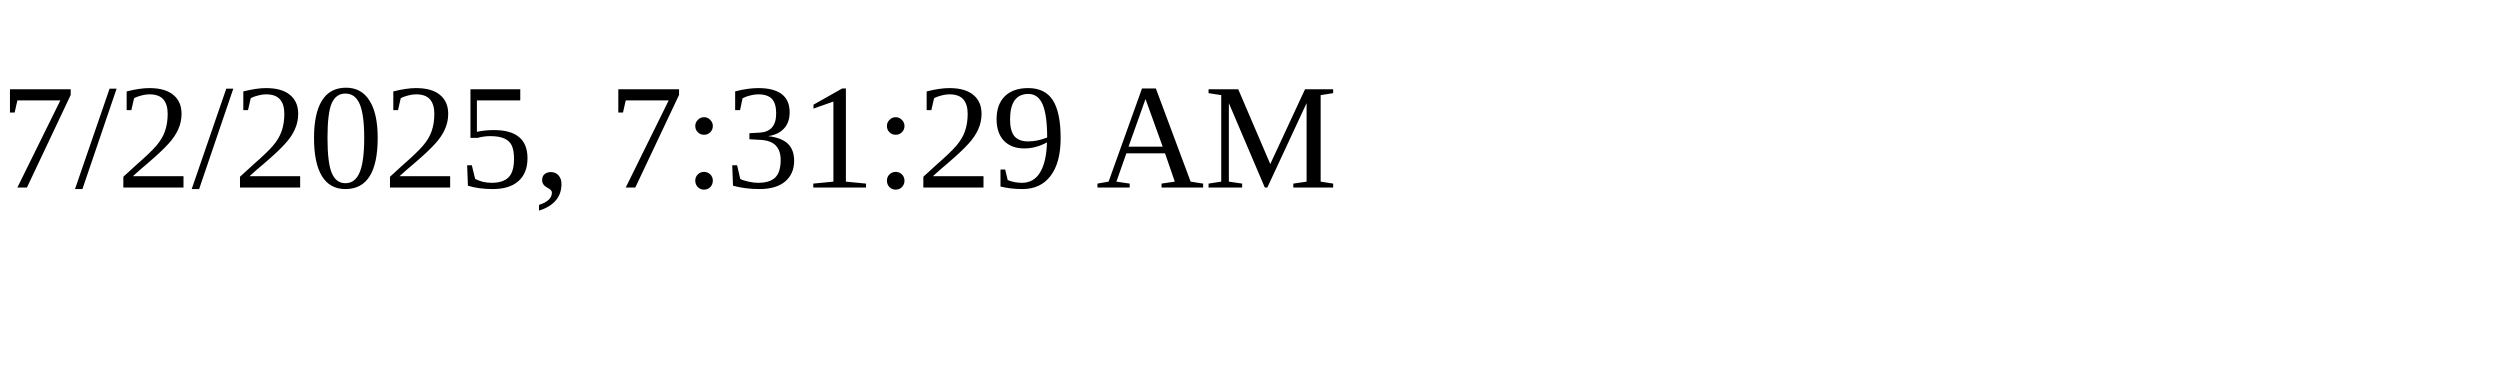
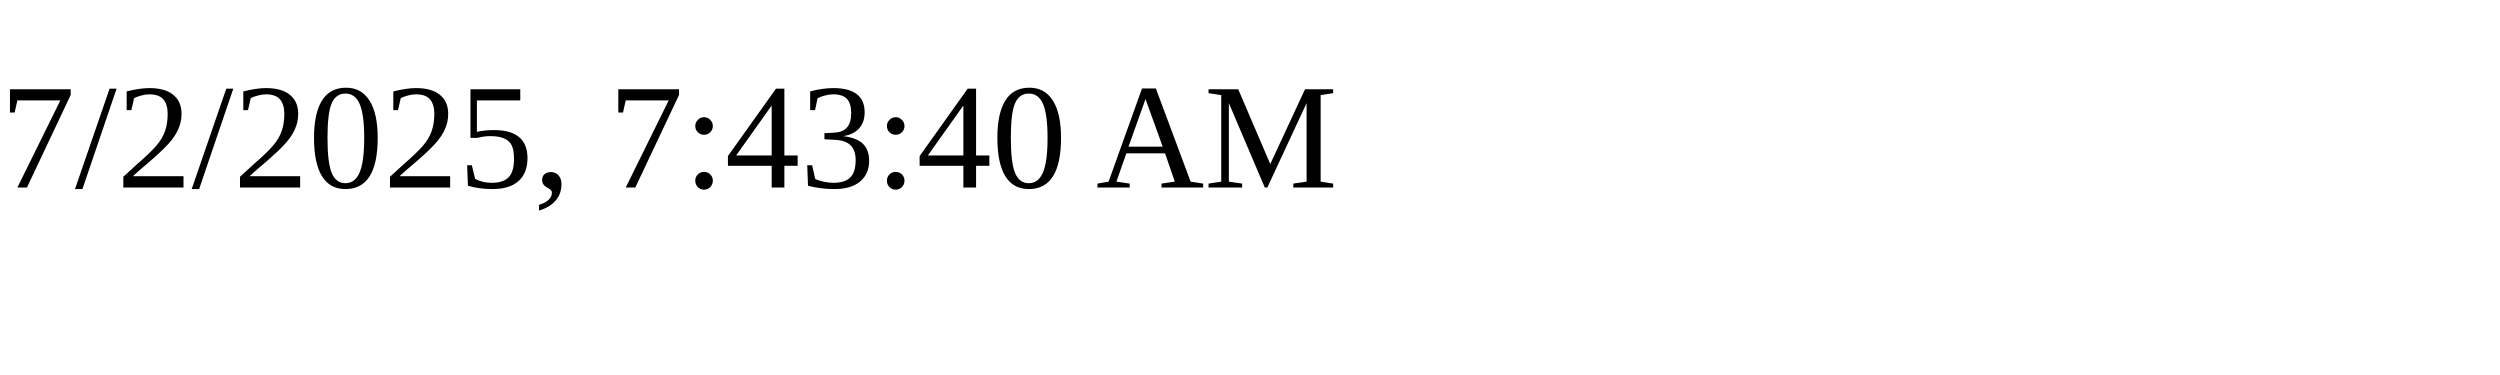
<svg xmlns="http://www.w3.org/2000/svg" height="30" width="200">
-   <text x="0" y="15">7/2/2025, 7:31:29 AM</text>
+   <text x="0" y="15">7/2/2025, 7:43:40 AM</text>
</svg>
